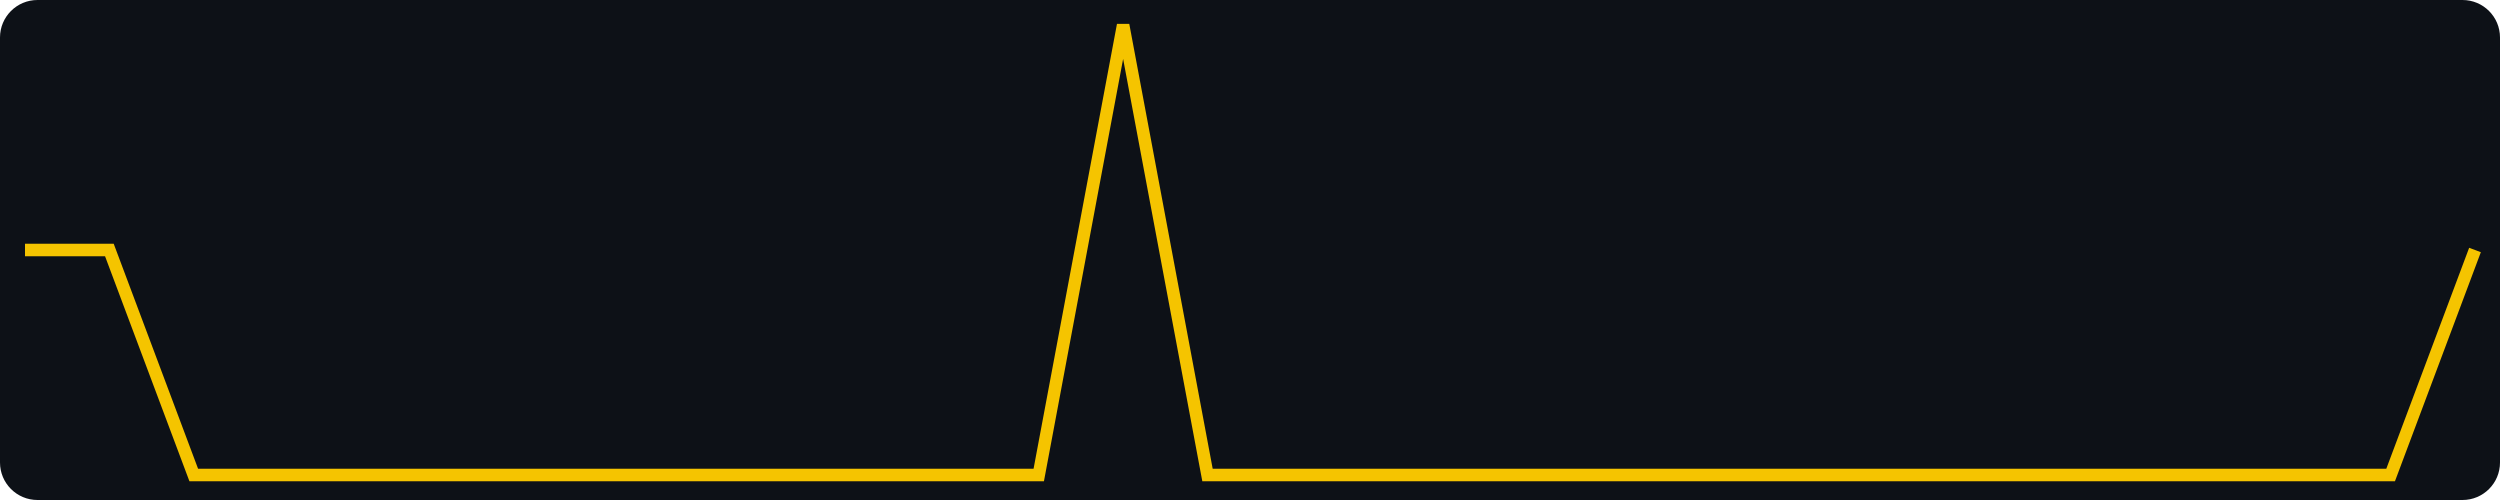
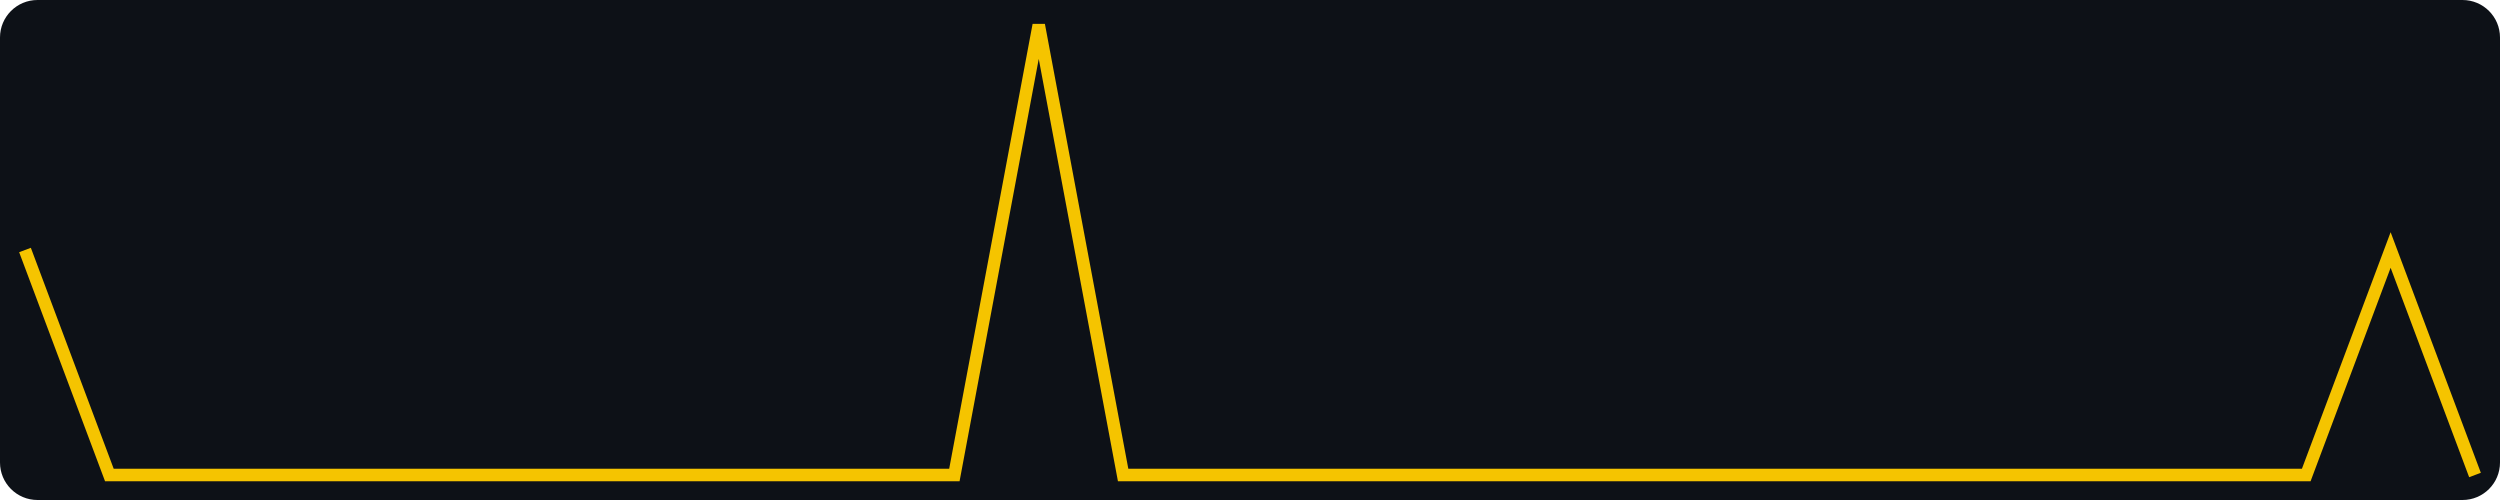
<svg xmlns="http://www.w3.org/2000/svg" width="400" height="80" viewBox="0 0 400 80" role="img" aria-label="views, last 30 days, max 2">
  <rect width="400" height="80" fill="#0d1117" rx="6" />
-   <polyline fill="none" stroke="#f5c400" stroke-width="2" points="4.0,40.0 17.5,40.0 31.0,76.0 44.6,76.0 58.1,76.0 71.6,76.0 85.1,76.0 98.6,76.0 112.1,76.0 125.7,76.0 139.2,76.0 152.7,76.0 166.2,76.0 179.7,4.0 193.2,76.0 206.8,76.0 220.3,76.0 233.8,76.0 247.3,76.0 260.8,76.0 274.3,76.0 287.9,76.0 301.4,76.0 314.9,76.0 328.4,76.0 341.9,76.0 355.4,76.0 369.0,76.0 382.5,76.0 396.0,40.0" />
+   <polyline fill="none" stroke="#f5c400" stroke-width="2" points="4.0,40.0 17.5,76.0 31.0,76.0 44.6,76.0 58.1,76.0 71.6,76.0 85.1,76.0 98.6,76.0 112.1,76.0 125.7,76.0 139.2,76.0 152.7,76.0 166.2,4.0 179.7,76.0 193.2,76.0 206.8,76.0 220.3,76.0 233.8,76.0 247.3,76.0 260.8,76.0 274.3,76.0 287.9,76.0 301.4,76.0 314.9,76.0 328.4,76.0 341.9,76.0 355.4,76.0 369.0,76.0 382.5,40.0 396.0,76.0" />
</svg>
